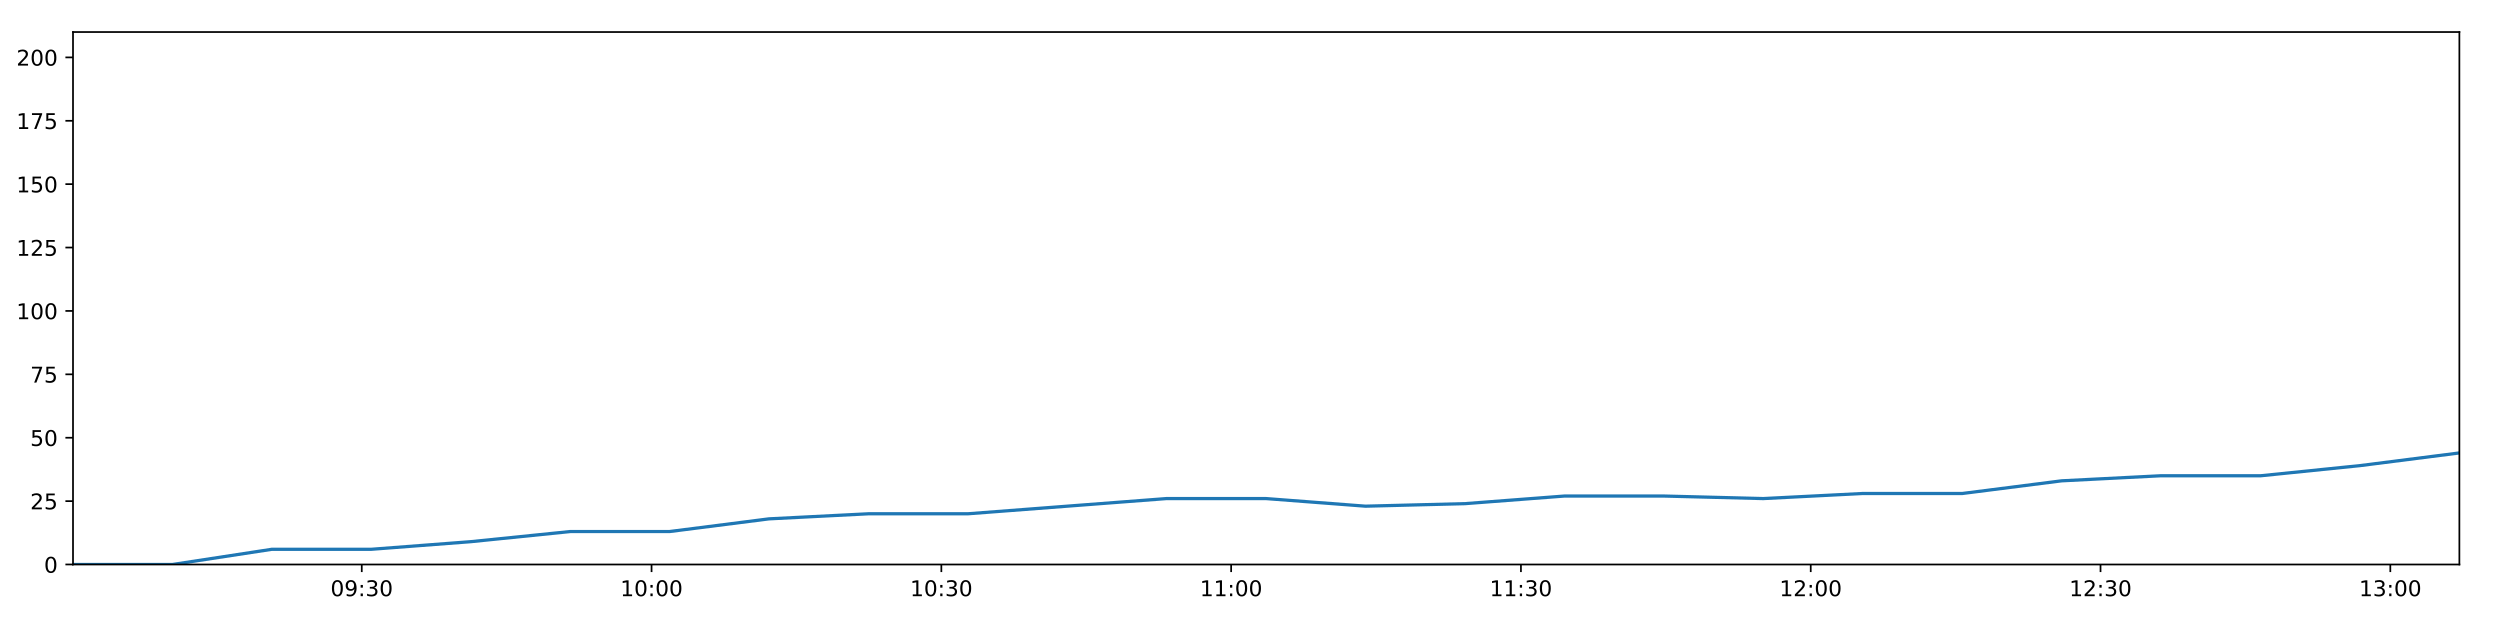
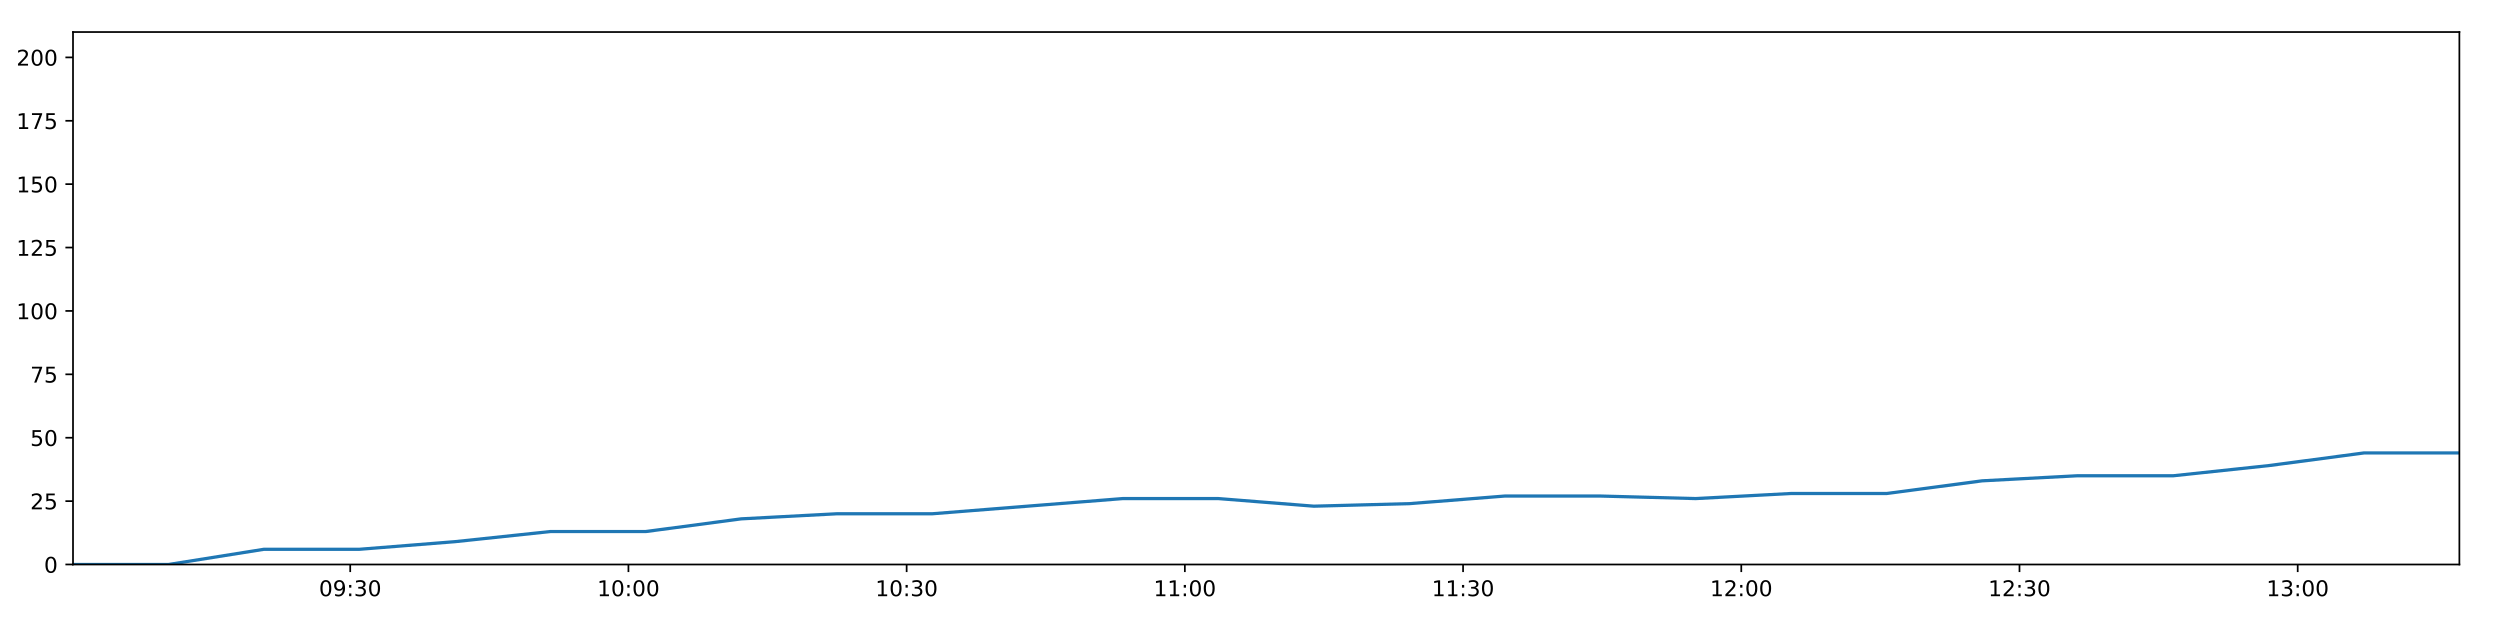
<svg xmlns="http://www.w3.org/2000/svg" xmlns:xlink="http://www.w3.org/1999/xlink" height="288pt" version="1.1" viewBox="0 0 1152 288" width="1152pt">
  <defs>
    <style type="text/css">
*{stroke-linecap:butt;stroke-linejoin:round;}
  </style>
  </defs>
  <g id="figure_1">
    <g id="patch_1">
      <path d="M 0 288  L 1152 288  L 1152 0  L 0 0  z " style="fill:#ffffff;" />
    </g>
    <g id="axes_1">
      <g id="patch_2">
        <path d="M 33.64 260.12  L 1133.28 260.12  L 1133.28 14.76  L 33.64 14.76  z " style="fill:#ffffff;" />
      </g>
      <g id="matplotlib.axis_1">
        <g id="xtick_1">
          <g id="line2d_1">
            <defs>
-               <path d="M 0 0  L 0 3.5  " id="m19e0e77482" style="stroke:#000000;stroke-width:0.8;" />
-             </defs>
-             <g>
-               <use style="stroke:#000000;stroke-width:0.8;" x="166.699" xlink:href="#m19e0e77482" y="260.12" />
+               <path d="M 0 0  L 0 3.5  " id="m81525a1925" style="stroke:#000000;stroke-width:0.8;" />
+             </defs>
+             <g>
+               <use style="stroke:#000000;stroke-width:0.8;" x="161.381" xlink:href="#m81525a1925" y="260.12" />
            </g>
          </g>
          <g id="text_1">
            <defs>
              <path d="M 31.781 66.406  Q 24.172 66.406 20.328 58.906  Q 16.5 51.422 16.5 36.375  Q 16.5 21.391 20.328 13.891  Q 24.172 6.391 31.781 6.391  Q 39.453 6.391 43.281 13.891  Q 47.125 21.391 47.125 36.375  Q 47.125 51.422 43.281 58.906  Q 39.453 66.406 31.781 66.406  z M 31.781 74.219  Q 44.047 74.219 50.516 64.516  Q 56.984 54.828 56.984 36.375  Q 56.984 17.969 50.516 8.266  Q 44.047 -1.422 31.781 -1.422  Q 19.531 -1.422 13.062 8.266  Q 6.594 17.969 6.594 36.375  Q 6.594 54.828 13.062 64.516  Q 19.531 74.219 31.781 74.219  z " id="DejaVuSans-48" />
              <path d="M 10.984 1.516  L 10.984 10.5  Q 14.703 8.734 18.5 7.812  Q 22.312 6.891 25.984 6.891  Q 35.75 6.891 40.891 13.453  Q 46.047 20.016 46.781 33.406  Q 43.953 29.203 39.594 26.953  Q 35.25 24.703 29.984 24.703  Q 19.047 24.703 12.672 31.312  Q 6.297 37.938 6.297 49.422  Q 6.297 60.641 12.938 67.422  Q 19.578 74.219 30.609 74.219  Q 43.266 74.219 49.922 64.516  Q 56.594 54.828 56.594 36.375  Q 56.594 19.141 48.406 8.859  Q 40.234 -1.422 26.422 -1.422  Q 22.703 -1.422 18.891 -0.688  Q 15.094 0.047 10.984 1.516  z M 30.609 32.422  Q 37.25 32.422 41.125 36.953  Q 45.016 41.5 45.016 49.422  Q 45.016 57.281 41.125 61.844  Q 37.25 66.406 30.609 66.406  Q 23.969 66.406 20.094 61.844  Q 16.219 57.281 16.219 49.422  Q 16.219 41.5 20.094 36.953  Q 23.969 32.422 30.609 32.422  z " id="DejaVuSans-57" />
              <path d="M 11.719 12.406  L 22.016 12.406  L 22.016 0  L 11.719 0  z M 11.719 51.703  L 22.016 51.703  L 22.016 39.312  L 11.719 39.312  z " id="DejaVuSans-58" />
              <path d="M 40.578 39.312  Q 47.656 37.797 51.625 33  Q 55.609 28.219 55.609 21.188  Q 55.609 10.406 48.188 4.484  Q 40.766 -1.422 27.094 -1.422  Q 22.516 -1.422 17.656 -0.516  Q 12.797 0.391 7.625 2.203  L 7.625 11.719  Q 11.719 9.328 16.594 8.109  Q 21.484 6.891 26.812 6.891  Q 36.078 6.891 40.938 10.547  Q 45.797 14.203 45.797 21.188  Q 45.797 27.641 41.281 31.266  Q 36.766 34.906 28.719 34.906  L 20.219 34.906  L 20.219 43.016  L 29.109 43.016  Q 36.375 43.016 40.234 45.922  Q 44.094 48.828 44.094 54.297  Q 44.094 59.906 40.109 62.906  Q 36.141 65.922 28.719 65.922  Q 24.656 65.922 20.016 65.031  Q 15.375 64.156 9.812 62.312  L 9.812 71.094  Q 15.438 72.656 20.344 73.438  Q 25.25 74.219 29.594 74.219  Q 40.828 74.219 47.359 69.109  Q 53.906 64.016 53.906 55.328  Q 53.906 49.266 50.438 45.094  Q 46.969 40.922 40.578 39.312  z " id="DejaVuSans-51" />
            </defs>
-             <g transform="translate(152.2898 274.7184)scale(0.1 -0.1)">
+             <g transform="translate(146.9719 274.7184)scale(0.1 -0.1)">
              <use xlink:href="#DejaVuSans-48" />
              <use x="63.623" xlink:href="#DejaVuSans-57" />
              <use x="127.246" xlink:href="#DejaVuSans-58" />
              <use x="160.938" xlink:href="#DejaVuSans-51" />
              <use x="224.561" xlink:href="#DejaVuSans-48" />
            </g>
          </g>
        </g>
        <g id="xtick_2">
          <g id="line2d_2">
            <g>
-               <use style="stroke:#000000;stroke-width:0.8;" x="300.236" xlink:href="#m19e0e77482" y="260.12" />
+               <use style="stroke:#000000;stroke-width:0.8;" x="289.581" xlink:href="#m81525a1925" y="260.12" />
            </g>
          </g>
          <g id="text_2">
            <defs>
              <path d="M 12.406 8.297  L 28.516 8.297  L 28.516 63.922  L 10.984 60.406  L 10.984 69.391  L 28.422 72.906  L 38.281 72.906  L 38.281 8.297  L 54.391 8.297  L 54.391 0  L 12.406 0  z " id="DejaVuSans-49" />
            </defs>
-             <g transform="translate(285.8267 274.7184)scale(0.1 -0.1)">
+             <g transform="translate(275.1719 274.7184)scale(0.1 -0.1)">
              <use xlink:href="#DejaVuSans-49" />
              <use x="63.623" xlink:href="#DejaVuSans-48" />
              <use x="127.246" xlink:href="#DejaVuSans-58" />
              <use x="160.938" xlink:href="#DejaVuSans-48" />
              <use x="224.561" xlink:href="#DejaVuSans-48" />
            </g>
          </g>
        </g>
        <g id="xtick_3">
          <g id="line2d_3">
            <g>
-               <use style="stroke:#000000;stroke-width:0.8;" x="433.773" xlink:href="#m19e0e77482" y="260.12" />
+               <use style="stroke:#000000;stroke-width:0.8;" x="417.781" xlink:href="#m81525a1925" y="260.12" />
            </g>
          </g>
          <g id="text_3">
-             <g transform="translate(419.3637 274.7184)scale(0.1 -0.1)">
+             <g transform="translate(403.372 274.7184)scale(0.1 -0.1)">
              <use xlink:href="#DejaVuSans-49" />
              <use x="63.623" xlink:href="#DejaVuSans-48" />
              <use x="127.246" xlink:href="#DejaVuSans-58" />
              <use x="160.938" xlink:href="#DejaVuSans-51" />
              <use x="224.561" xlink:href="#DejaVuSans-48" />
            </g>
          </g>
        </g>
        <g id="xtick_4">
          <g id="line2d_4">
            <g>
-               <use style="stroke:#000000;stroke-width:0.8;" x="567.31" xlink:href="#m19e0e77482" y="260.12" />
+               <use style="stroke:#000000;stroke-width:0.8;" x="545.981" xlink:href="#m81525a1925" y="260.12" />
            </g>
          </g>
          <g id="text_4">
-             <g transform="translate(552.9006 274.7184)scale(0.1 -0.1)">
+             <g transform="translate(531.572 274.7184)scale(0.1 -0.1)">
              <use xlink:href="#DejaVuSans-49" />
              <use x="63.623" xlink:href="#DejaVuSans-49" />
              <use x="127.246" xlink:href="#DejaVuSans-58" />
              <use x="160.938" xlink:href="#DejaVuSans-48" />
              <use x="224.561" xlink:href="#DejaVuSans-48" />
            </g>
          </g>
        </g>
        <g id="xtick_5">
          <g id="line2d_5">
            <g>
-               <use style="stroke:#000000;stroke-width:0.8;" x="700.847" xlink:href="#m19e0e77482" y="260.12" />
+               <use style="stroke:#000000;stroke-width:0.8;" x="674.181" xlink:href="#m81525a1925" y="260.12" />
            </g>
          </g>
          <g id="text_5">
-             <g transform="translate(686.4376 274.7184)scale(0.1 -0.1)">
+             <g transform="translate(659.772 274.7184)scale(0.1 -0.1)">
              <use xlink:href="#DejaVuSans-49" />
              <use x="63.623" xlink:href="#DejaVuSans-49" />
              <use x="127.246" xlink:href="#DejaVuSans-58" />
              <use x="160.938" xlink:href="#DejaVuSans-51" />
              <use x="224.561" xlink:href="#DejaVuSans-48" />
            </g>
          </g>
        </g>
        <g id="xtick_6">
          <g id="line2d_6">
            <g>
-               <use style="stroke:#000000;stroke-width:0.8;" x="834.384" xlink:href="#m19e0e77482" y="260.12" />
+               <use style="stroke:#000000;stroke-width:0.8;" x="802.381" xlink:href="#m81525a1925" y="260.12" />
            </g>
          </g>
          <g id="text_6">
            <defs>
              <path d="M 19.188 8.297  L 53.609 8.297  L 53.609 0  L 7.328 0  L 7.328 8.297  Q 12.938 14.109 22.625 23.891  Q 32.328 33.688 34.812 36.531  Q 39.547 41.844 41.422 45.531  Q 43.312 49.219 43.312 52.781  Q 43.312 58.594 39.234 62.25  Q 35.156 65.922 28.609 65.922  Q 23.969 65.922 18.812 64.312  Q 13.672 62.703 7.812 59.422  L 7.812 69.391  Q 13.766 71.781 18.938 73  Q 24.125 74.219 28.422 74.219  Q 39.75 74.219 46.484 68.547  Q 53.219 62.891 53.219 53.422  Q 53.219 48.922 51.531 44.891  Q 49.859 40.875 45.406 35.406  Q 44.188 33.984 37.641 27.219  Q 31.109 20.453 19.188 8.297  z " id="DejaVuSans-50" />
            </defs>
-             <g transform="translate(819.9745 274.7184)scale(0.1 -0.1)">
+             <g transform="translate(787.972 274.7184)scale(0.1 -0.1)">
              <use xlink:href="#DejaVuSans-49" />
              <use x="63.623" xlink:href="#DejaVuSans-50" />
              <use x="127.246" xlink:href="#DejaVuSans-58" />
              <use x="160.938" xlink:href="#DejaVuSans-48" />
              <use x="224.561" xlink:href="#DejaVuSans-48" />
            </g>
          </g>
        </g>
        <g id="xtick_7">
          <g id="line2d_7">
            <g>
-               <use style="stroke:#000000;stroke-width:0.8;" x="967.921" xlink:href="#m19e0e77482" y="260.12" />
+               <use style="stroke:#000000;stroke-width:0.8;" x="930.581" xlink:href="#m81525a1925" y="260.12" />
            </g>
          </g>
          <g id="text_7">
-             <g transform="translate(953.5114 274.7184)scale(0.1 -0.1)">
+             <g transform="translate(916.172 274.7184)scale(0.1 -0.1)">
              <use xlink:href="#DejaVuSans-49" />
              <use x="63.623" xlink:href="#DejaVuSans-50" />
              <use x="127.246" xlink:href="#DejaVuSans-58" />
              <use x="160.938" xlink:href="#DejaVuSans-51" />
              <use x="224.561" xlink:href="#DejaVuSans-48" />
            </g>
          </g>
        </g>
        <g id="xtick_8">
          <g id="line2d_8">
            <g>
-               <use style="stroke:#000000;stroke-width:0.8;" x="1101.458" xlink:href="#m19e0e77482" y="260.12" />
+               <use style="stroke:#000000;stroke-width:0.8;" x="1058.781" xlink:href="#m81525a1925" y="260.12" />
            </g>
          </g>
          <g id="text_8">
-             <g transform="translate(1087.048 274.7184)scale(0.1 -0.1)">
+             <g transform="translate(1044.372 274.7184)scale(0.1 -0.1)">
              <use xlink:href="#DejaVuSans-49" />
              <use x="63.623" xlink:href="#DejaVuSans-51" />
              <use x="127.246" xlink:href="#DejaVuSans-58" />
              <use x="160.938" xlink:href="#DejaVuSans-48" />
              <use x="224.561" xlink:href="#DejaVuSans-48" />
            </g>
          </g>
        </g>
      </g>
      <g id="matplotlib.axis_2">
        <g id="ytick_1">
          <g id="line2d_9">
            <defs>
-               <path d="M 0 0  L -3.5 0  " id="mac02ccbf7e" style="stroke:#000000;stroke-width:0.8;" />
-             </defs>
-             <g>
-               <use style="stroke:#000000;stroke-width:0.8;" x="33.64" xlink:href="#mac02ccbf7e" y="260.12" />
+               <path d="M 0 0  L -3.5 0  " id="mbe14547fdb" style="stroke:#000000;stroke-width:0.8;" />
+             </defs>
+             <g>
+               <use style="stroke:#000000;stroke-width:0.8;" x="33.64" xlink:href="#mbe14547fdb" y="260.12" />
            </g>
          </g>
          <g id="text_9">
            <g transform="translate(20.2775 263.9192)scale(0.1 -0.1)">
              <use xlink:href="#DejaVuSans-48" />
            </g>
          </g>
        </g>
        <g id="ytick_2">
          <g id="line2d_10">
            <g>
-               <use style="stroke:#000000;stroke-width:0.8;" x="33.64" xlink:href="#mac02ccbf7e" y="230.91" />
+               <use style="stroke:#000000;stroke-width:0.8;" x="33.64" xlink:href="#mbe14547fdb" y="230.91" />
            </g>
          </g>
          <g id="text_10">
            <defs>
              <path d="M 10.797 72.906  L 49.516 72.906  L 49.516 64.594  L 19.828 64.594  L 19.828 46.734  Q 21.969 47.469 24.109 47.828  Q 26.266 48.188 28.422 48.188  Q 40.625 48.188 47.75 41.5  Q 54.891 34.812 54.891 23.391  Q 54.891 11.625 47.562 5.094  Q 40.234 -1.422 26.906 -1.422  Q 22.312 -1.422 17.547 -0.641  Q 12.797 0.141 7.719 1.703  L 7.719 11.625  Q 12.109 9.234 16.797 8.062  Q 21.484 6.891 26.703 6.891  Q 35.156 6.891 40.078 11.328  Q 45.016 15.766 45.016 23.391  Q 45.016 31 40.078 35.438  Q 35.156 39.891 26.703 39.891  Q 22.75 39.891 18.812 39.016  Q 14.891 38.141 10.797 36.281  z " id="DejaVuSans-53" />
            </defs>
            <g transform="translate(13.915 234.7097)scale(0.1 -0.1)">
              <use xlink:href="#DejaVuSans-50" />
              <use x="63.623" xlink:href="#DejaVuSans-53" />
            </g>
          </g>
        </g>
        <g id="ytick_3">
          <g id="line2d_11">
            <g>
-               <use style="stroke:#000000;stroke-width:0.8;" x="33.64" xlink:href="#mac02ccbf7e" y="201.701" />
+               <use style="stroke:#000000;stroke-width:0.8;" x="33.64" xlink:href="#mbe14547fdb" y="201.701" />
            </g>
          </g>
          <g id="text_11">
            <g transform="translate(13.915 205.5002)scale(0.1 -0.1)">
              <use xlink:href="#DejaVuSans-53" />
              <use x="63.623" xlink:href="#DejaVuSans-48" />
            </g>
          </g>
        </g>
        <g id="ytick_4">
          <g id="line2d_12">
            <g>
-               <use style="stroke:#000000;stroke-width:0.8;" x="33.64" xlink:href="#mac02ccbf7e" y="172.491" />
+               <use style="stroke:#000000;stroke-width:0.8;" x="33.64" xlink:href="#mbe14547fdb" y="172.491" />
            </g>
          </g>
          <g id="text_12">
            <defs>
              <path d="M 8.203 72.906  L 55.078 72.906  L 55.078 68.703  L 28.609 0  L 18.312 0  L 43.219 64.594  L 8.203 64.594  z " id="DejaVuSans-55" />
            </defs>
            <g transform="translate(13.915 176.2906)scale(0.1 -0.1)">
              <use xlink:href="#DejaVuSans-55" />
              <use x="63.623" xlink:href="#DejaVuSans-53" />
            </g>
          </g>
        </g>
        <g id="ytick_5">
          <g id="line2d_13">
            <g>
-               <use style="stroke:#000000;stroke-width:0.8;" x="33.64" xlink:href="#mac02ccbf7e" y="143.282" />
+               <use style="stroke:#000000;stroke-width:0.8;" x="33.64" xlink:href="#mbe14547fdb" y="143.282" />
            </g>
          </g>
          <g id="text_13">
            <g transform="translate(7.5525 147.0811)scale(0.1 -0.1)">
              <use xlink:href="#DejaVuSans-49" />
              <use x="63.623" xlink:href="#DejaVuSans-48" />
              <use x="127.246" xlink:href="#DejaVuSans-48" />
            </g>
          </g>
        </g>
        <g id="ytick_6">
          <g id="line2d_14">
            <g>
-               <use style="stroke:#000000;stroke-width:0.8;" x="33.64" xlink:href="#mac02ccbf7e" y="114.072" />
+               <use style="stroke:#000000;stroke-width:0.8;" x="33.64" xlink:href="#mbe14547fdb" y="114.072" />
            </g>
          </g>
          <g id="text_14">
            <g transform="translate(7.5525 117.8716)scale(0.1 -0.1)">
              <use xlink:href="#DejaVuSans-49" />
              <use x="63.623" xlink:href="#DejaVuSans-50" />
              <use x="127.246" xlink:href="#DejaVuSans-53" />
            </g>
          </g>
        </g>
        <g id="ytick_7">
          <g id="line2d_15">
            <g>
-               <use style="stroke:#000000;stroke-width:0.8;" x="33.64" xlink:href="#mac02ccbf7e" y="84.863" />
+               <use style="stroke:#000000;stroke-width:0.8;" x="33.64" xlink:href="#mbe14547fdb" y="84.863" />
            </g>
          </g>
          <g id="text_15">
            <g transform="translate(7.5525 88.66208)scale(0.1 -0.1)">
              <use xlink:href="#DejaVuSans-49" />
              <use x="63.623" xlink:href="#DejaVuSans-53" />
              <use x="127.246" xlink:href="#DejaVuSans-48" />
            </g>
          </g>
        </g>
        <g id="ytick_8">
          <g id="line2d_16">
            <g>
-               <use style="stroke:#000000;stroke-width:0.8;" x="33.64" xlink:href="#mac02ccbf7e" y="55.653" />
+               <use style="stroke:#000000;stroke-width:0.8;" x="33.64" xlink:href="#mbe14547fdb" y="55.653" />
            </g>
          </g>
          <g id="text_16">
            <g transform="translate(7.5525 59.45255)scale(0.1 -0.1)">
              <use xlink:href="#DejaVuSans-49" />
              <use x="63.623" xlink:href="#DejaVuSans-55" />
              <use x="127.246" xlink:href="#DejaVuSans-53" />
            </g>
          </g>
        </g>
        <g id="ytick_9">
          <g id="line2d_17">
            <g>
-               <use style="stroke:#000000;stroke-width:0.8;" x="33.64" xlink:href="#mac02ccbf7e" y="26.444" />
+               <use style="stroke:#000000;stroke-width:0.8;" x="33.64" xlink:href="#mbe14547fdb" y="26.444" />
            </g>
          </g>
          <g id="text_17">
            <g transform="translate(7.5525 30.24303)scale(0.1 -0.1)">
              <use xlink:href="#DejaVuSans-50" />
              <use x="63.623" xlink:href="#DejaVuSans-48" />
              <use x="127.246" xlink:href="#DejaVuSans-48" />
            </g>
          </g>
        </g>
      </g>
      <g id="line2d_18">
-         <path clip-path="url(#p1dd3c2fbfc)" d="M 33.64 260.12  L 79.458 260.12  L 125.274 253.11  L 171.12 253.11  L 216.909 249.605  L 262.782 244.931  L 308.536 244.931  L 354.33 239.089  L 400.158 236.752  L 445.947 236.752  L 491.734 233.247  L 537.493 229.742  L 583.367 229.742  L 629.201 233.247  L 675.088 232.079  L 720.897 228.574  L 766.739 228.574  L 812.524 229.742  L 858.296 227.405  L 904.196 227.405  L 950.003 221.563  L 995.76 219.227  L 1041.739 219.227  L 1087.498 214.553  L 1133.28 208.711  " style="fill:none;stroke:#1f77b4;stroke-linecap:square;stroke-width:1.5;" />
+         <path clip-path="url(#pa04ee056d2)" d="M 33.64 260.12  L 77.627 260.12  L 121.612 253.11  L 165.625 253.11  L 209.585 249.605  L 253.624 244.931  L 297.549 244.931  L 341.513 239.089  L 385.509 236.752  L 429.469 236.752  L 473.426 233.247  L 517.356 229.742  L 561.397 229.742  L 605.398 233.247  L 649.452 232.079  L 693.43 228.574  L 737.44 228.574  L 781.395 229.742  L 825.338 227.405  L 869.403 227.405  L 913.38 221.563  L 957.308 219.227  L 1001.449 219.227  L 1045.379 214.553  L 1089.332 208.711  L 1133.28 208.711  " style="fill:none;stroke:#1f77b4;stroke-linecap:square;stroke-width:1.5;" />
      </g>
      <g id="patch_3">
        <path d="M 33.64 260.12  L 33.64 14.76  " style="fill:none;stroke:#000000;stroke-linecap:square;stroke-linejoin:miter;stroke-width:0.8;" />
      </g>
      <g id="patch_4">
        <path d="M 1133.28 260.12  L 1133.28 14.76  " style="fill:none;stroke:#000000;stroke-linecap:square;stroke-linejoin:miter;stroke-width:0.8;" />
      </g>
      <g id="patch_5">
        <path d="M 33.64 260.12  L 1133.28 260.12  " style="fill:none;stroke:#000000;stroke-linecap:square;stroke-linejoin:miter;stroke-width:0.8;" />
      </g>
      <g id="patch_6">
        <path d="M 33.64 14.76  L 1133.28 14.76  " style="fill:none;stroke:#000000;stroke-linecap:square;stroke-linejoin:miter;stroke-width:0.8;" />
      </g>
    </g>
  </g>
  <defs>
-     <clipPath id="p1dd3c2fbfc">
+     <clipPath id="pa04ee056d2">
      <rect height="245.36" width="1099.64" x="33.64" y="14.76" />
    </clipPath>
  </defs>
</svg>
